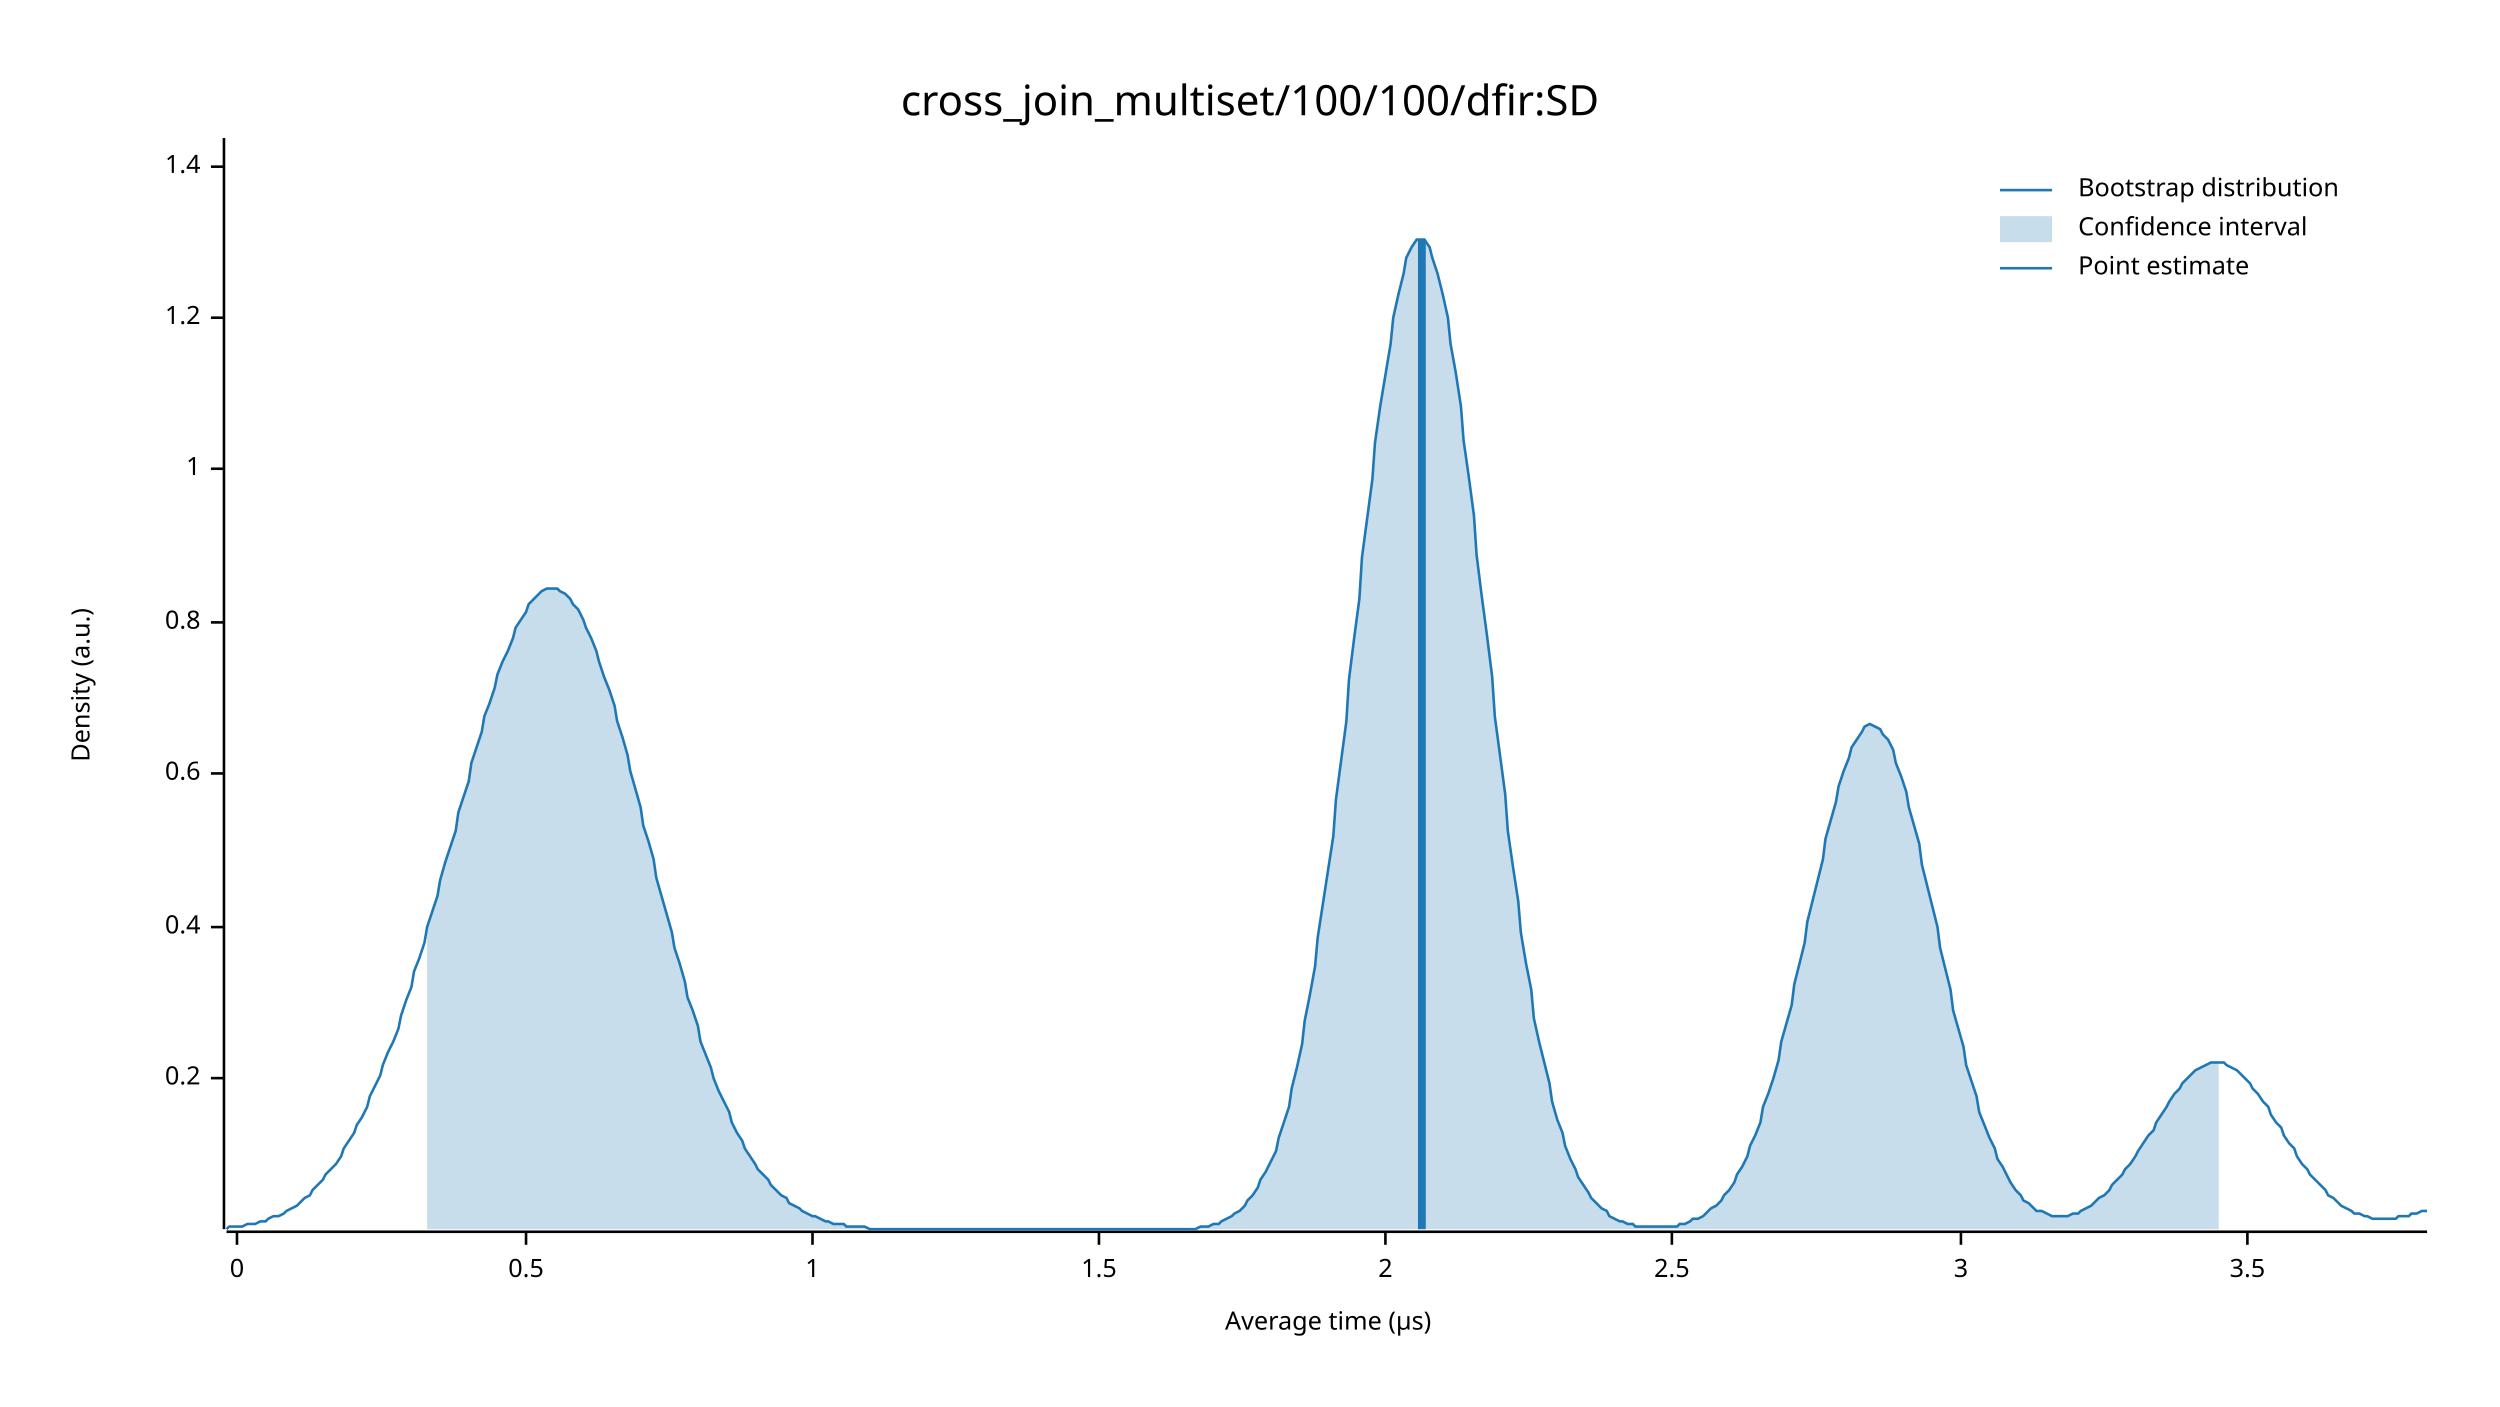
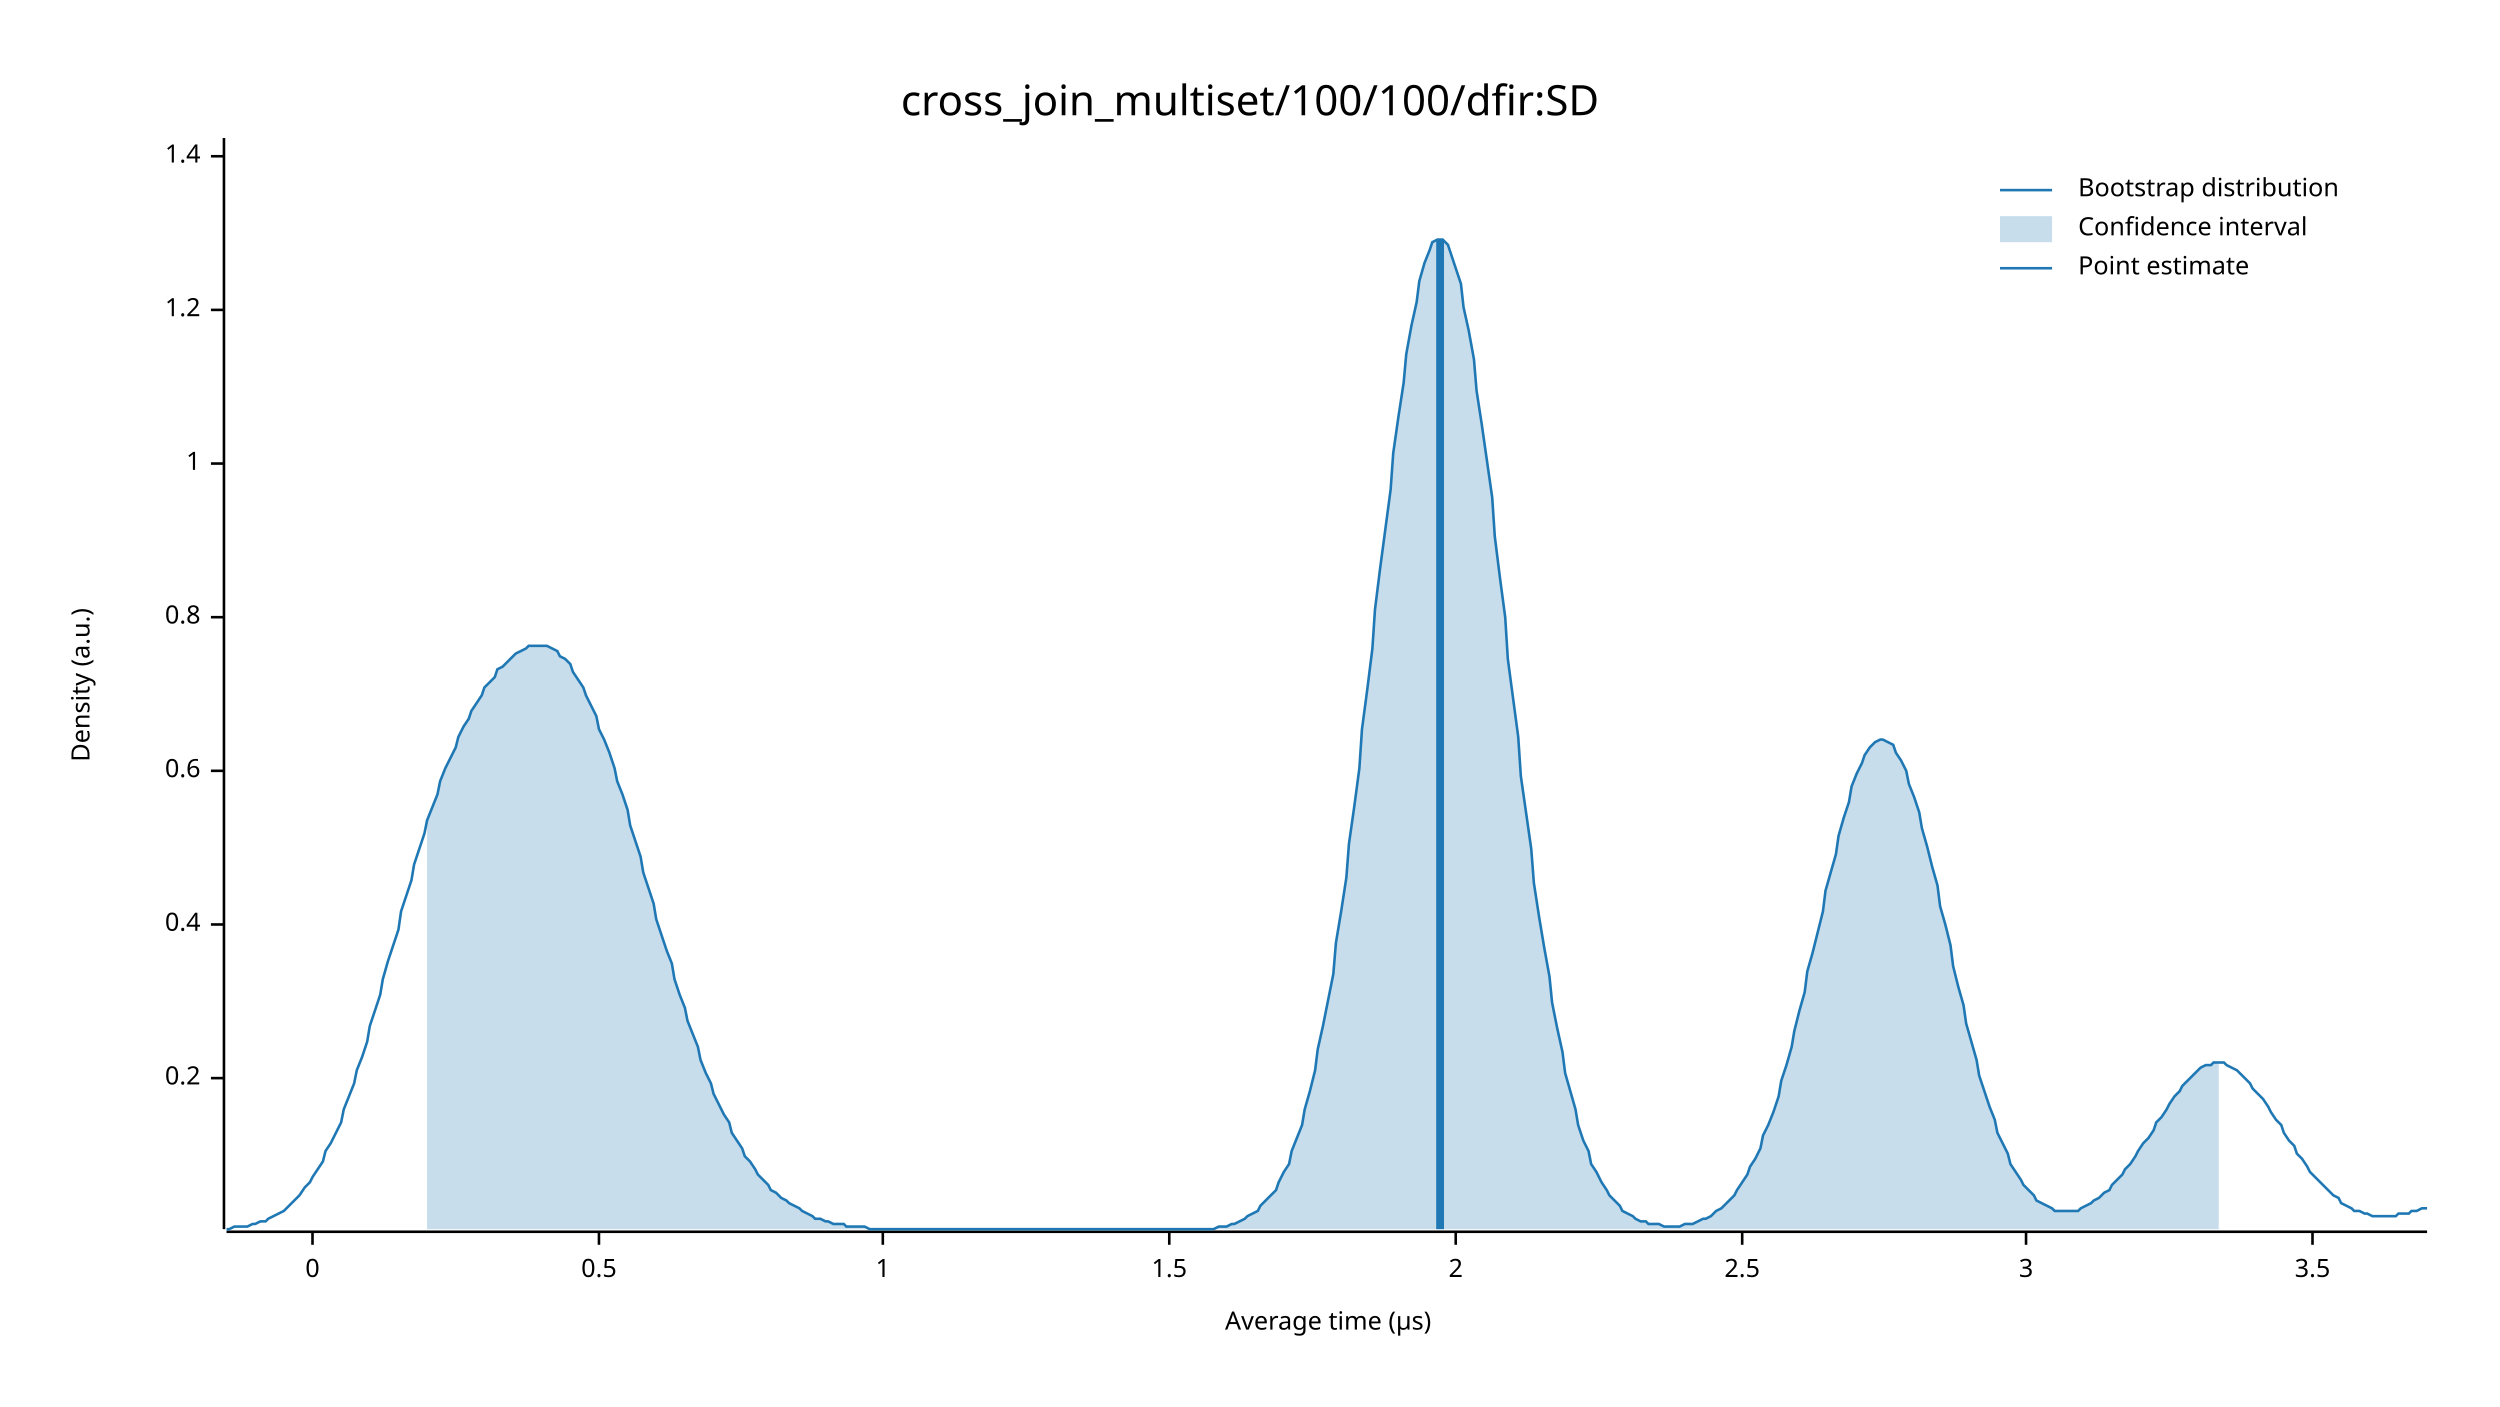
<svg xmlns="http://www.w3.org/2000/svg" width="960" height="540" viewBox="0 0 960 540">
  <text x="480" y="32" dy="0.76em" text-anchor="middle" font-family="sans-serif" font-size="16.129" opacity="1" fill="#000000">
cross_join_multiset/100/100/dfir:SD
</text>
  <text x="27" y="263" dy="0.76em" text-anchor="middle" font-family="sans-serif" font-size="9.677" opacity="1" fill="#000000" transform="rotate(270, 27, 263)">
Density (a.u.)
</text>
  <text x="510" y="513" dy="-0.5ex" text-anchor="middle" font-family="sans-serif" font-size="9.677" opacity="1" fill="#000000">
Average time (µs)
</text>
  <polyline fill="none" opacity="1" stroke="#000000" stroke-width="1" points="86,53 86,472 " />
  <text x="77" y="414" dy="0.5ex" text-anchor="end" font-family="sans-serif" font-size="9.677" opacity="1" fill="#000000">
0.2
</text>
  <polyline fill="none" opacity="1" stroke="#000000" stroke-width="1" points="81,414 86,414 " />
-   <text x="77" y="356" dy="0.5ex" text-anchor="end" font-family="sans-serif" font-size="9.677" opacity="1" fill="#000000">
+   <text x="77" y="355" dy="0.5ex" text-anchor="end" font-family="sans-serif" font-size="9.677" opacity="1" fill="#000000">
0.4
</text>
-   <polyline fill="none" opacity="1" stroke="#000000" stroke-width="1" points="81,356 86,356 " />
-   <text x="77" y="297" dy="0.5ex" text-anchor="end" font-family="sans-serif" font-size="9.677" opacity="1" fill="#000000">
+   <polyline fill="none" opacity="1" stroke="#000000" stroke-width="1" points="81,355 86,355 " />
+   <text x="77" y="296" dy="0.5ex" text-anchor="end" font-family="sans-serif" font-size="9.677" opacity="1" fill="#000000">
0.6
</text>
-   <polyline fill="none" opacity="1" stroke="#000000" stroke-width="1" points="81,297 86,297 " />
-   <text x="77" y="239" dy="0.5ex" text-anchor="end" font-family="sans-serif" font-size="9.677" opacity="1" fill="#000000">
+   <polyline fill="none" opacity="1" stroke="#000000" stroke-width="1" points="81,296 86,296 " />
+   <text x="77" y="237" dy="0.5ex" text-anchor="end" font-family="sans-serif" font-size="9.677" opacity="1" fill="#000000">
0.8
</text>
-   <polyline fill="none" opacity="1" stroke="#000000" stroke-width="1" points="81,239 86,239 " />
-   <text x="77" y="180" dy="0.5ex" text-anchor="end" font-family="sans-serif" font-size="9.677" opacity="1" fill="#000000">
+   <polyline fill="none" opacity="1" stroke="#000000" stroke-width="1" points="81,237 86,237 " />
+   <text x="77" y="178" dy="0.5ex" text-anchor="end" font-family="sans-serif" font-size="9.677" opacity="1" fill="#000000">
1
</text>
-   <polyline fill="none" opacity="1" stroke="#000000" stroke-width="1" points="81,180 86,180 " />
-   <text x="77" y="122" dy="0.5ex" text-anchor="end" font-family="sans-serif" font-size="9.677" opacity="1" fill="#000000">
+   <polyline fill="none" opacity="1" stroke="#000000" stroke-width="1" points="81,178 86,178 " />
+   <text x="77" y="119" dy="0.5ex" text-anchor="end" font-family="sans-serif" font-size="9.677" opacity="1" fill="#000000">
1.2
</text>
-   <polyline fill="none" opacity="1" stroke="#000000" stroke-width="1" points="81,122 86,122 " />
-   <text x="77" y="64" dy="0.5ex" text-anchor="end" font-family="sans-serif" font-size="9.677" opacity="1" fill="#000000">
+   <polyline fill="none" opacity="1" stroke="#000000" stroke-width="1" points="81,119 86,119 " />
+   <text x="77" y="60" dy="0.5ex" text-anchor="end" font-family="sans-serif" font-size="9.677" opacity="1" fill="#000000">
1.4
</text>
-   <polyline fill="none" opacity="1" stroke="#000000" stroke-width="1" points="81,64 86,64 " />
+   <polyline fill="none" opacity="1" stroke="#000000" stroke-width="1" points="81,60 86,60 " />
  <polyline fill="none" opacity="1" stroke="#000000" stroke-width="1" points="87,473 932,473 " />
-   <text x="91" y="483" dy="0.76em" text-anchor="middle" font-family="sans-serif" font-size="9.677" opacity="1" fill="#000000">
+   <text x="120" y="483" dy="0.76em" text-anchor="middle" font-family="sans-serif" font-size="9.677" opacity="1" fill="#000000">
0
</text>
-   <polyline fill="none" opacity="1" stroke="#000000" stroke-width="1" points="91,473 91,478 " />
-   <text x="202" y="483" dy="0.76em" text-anchor="middle" font-family="sans-serif" font-size="9.677" opacity="1" fill="#000000">
+   <polyline fill="none" opacity="1" stroke="#000000" stroke-width="1" points="120,473 120,478 " />
+   <text x="230" y="483" dy="0.76em" text-anchor="middle" font-family="sans-serif" font-size="9.677" opacity="1" fill="#000000">
0.5
</text>
-   <polyline fill="none" opacity="1" stroke="#000000" stroke-width="1" points="202,473 202,478 " />
-   <text x="312" y="483" dy="0.76em" text-anchor="middle" font-family="sans-serif" font-size="9.677" opacity="1" fill="#000000">
+   <polyline fill="none" opacity="1" stroke="#000000" stroke-width="1" points="230,473 230,478 " />
+   <text x="339" y="483" dy="0.76em" text-anchor="middle" font-family="sans-serif" font-size="9.677" opacity="1" fill="#000000">
1
</text>
-   <polyline fill="none" opacity="1" stroke="#000000" stroke-width="1" points="312,473 312,478 " />
-   <text x="422" y="483" dy="0.76em" text-anchor="middle" font-family="sans-serif" font-size="9.677" opacity="1" fill="#000000">
+   <polyline fill="none" opacity="1" stroke="#000000" stroke-width="1" points="339,473 339,478 " />
+   <text x="449" y="483" dy="0.76em" text-anchor="middle" font-family="sans-serif" font-size="9.677" opacity="1" fill="#000000">
1.5
</text>
-   <polyline fill="none" opacity="1" stroke="#000000" stroke-width="1" points="422,473 422,478 " />
-   <text x="532" y="483" dy="0.76em" text-anchor="middle" font-family="sans-serif" font-size="9.677" opacity="1" fill="#000000">
+   <polyline fill="none" opacity="1" stroke="#000000" stroke-width="1" points="449,473 449,478 " />
+   <text x="559" y="483" dy="0.76em" text-anchor="middle" font-family="sans-serif" font-size="9.677" opacity="1" fill="#000000">
2
</text>
-   <polyline fill="none" opacity="1" stroke="#000000" stroke-width="1" points="532,473 532,478 " />
-   <text x="642" y="483" dy="0.76em" text-anchor="middle" font-family="sans-serif" font-size="9.677" opacity="1" fill="#000000">
+   <polyline fill="none" opacity="1" stroke="#000000" stroke-width="1" points="559,473 559,478 " />
+   <text x="669" y="483" dy="0.76em" text-anchor="middle" font-family="sans-serif" font-size="9.677" opacity="1" fill="#000000">
2.5
</text>
-   <polyline fill="none" opacity="1" stroke="#000000" stroke-width="1" points="642,473 642,478 " />
-   <text x="753" y="483" dy="0.76em" text-anchor="middle" font-family="sans-serif" font-size="9.677" opacity="1" fill="#000000">
+   <polyline fill="none" opacity="1" stroke="#000000" stroke-width="1" points="669,473 669,478 " />
+   <text x="778" y="483" dy="0.76em" text-anchor="middle" font-family="sans-serif" font-size="9.677" opacity="1" fill="#000000">
3
</text>
-   <polyline fill="none" opacity="1" stroke="#000000" stroke-width="1" points="753,473 753,478 " />
-   <text x="863" y="483" dy="0.76em" text-anchor="middle" font-family="sans-serif" font-size="9.677" opacity="1" fill="#000000">
+   <polyline fill="none" opacity="1" stroke="#000000" stroke-width="1" points="778,473 778,478 " />
+   <text x="888" y="483" dy="0.76em" text-anchor="middle" font-family="sans-serif" font-size="9.677" opacity="1" fill="#000000">
3.5
</text>
-   <polyline fill="none" opacity="1" stroke="#000000" stroke-width="1" points="863,473 863,478 " />
-   <polyline fill="none" opacity="1" stroke="#1F78B4" stroke-width="1" points="87,472 88,471 90,471 92,471 93,471 95,470 97,470 98,470 100,469 102,469 103,468 105,467 107,467 109,466 110,465 112,464 114,463 115,462 117,460 119,459 120,457 122,455 124,453 125,451 127,449 129,447 131,444 132,441 134,438 136,435 137,432 139,429 141,425 142,421 144,417 146,413 147,409 149,404 151,400 153,395 154,390 156,384 158,379 159,373 161,368 163,362 164,356 166,350 168,344 169,338 171,331 173,325 175,319 176,312 178,306 180,300 181,293 183,287 185,281 186,275 188,270 190,264 191,259 193,254 195,250 197,245 198,241 200,238 202,235 203,232 205,230 207,228 208,227 210,226 212,226 214,226 215,227 217,228 219,230 220,232 222,234 224,238 225,241 227,245 229,250 230,254 232,260 234,265 236,271 237,277 239,283 241,290 242,296 244,303 246,310 247,317 249,323 251,330 252,337 254,344 256,351 258,358 259,364 261,370 263,377 264,383 266,388 268,394 269,400 271,405 273,410 274,414 276,419 278,423 280,427 281,431 283,435 285,438 286,441 288,444 290,447 291,449 293,451 295,453 296,455 298,457 300,459 302,460 303,462 305,463 307,464 308,465 310,466 312,467 313,467 315,468 317,469 318,469 320,470 322,470 324,470 325,471 327,471 329,471 330,471 332,471 334,472 335,472 337,472 339,472 341,472 342,472 344,472 346,472 347,472 349,472 351,472 352,472 354,472 356,472 357,472 359,472 361,472 363,472 364,472 366,472 368,472 369,472 371,472 373,472 374,472 376,472 378,472 379,472 381,472 383,472 385,472 386,472 388,472 390,472 391,472 393,472 395,472 396,472 398,472 400,472 401,472 403,472 405,472 407,472 408,472 410,472 412,472 413,472 415,472 417,472 418,472 420,472 422,472 423,472 425,472 427,472 429,472 430,472 432,472 434,472 435,472 437,472 439,472 440,472 442,472 444,472 445,472 447,472 449,472 451,472 452,472 454,472 456,472 457,472 459,472 461,471 462,471 464,471 466,470 468,470 469,469 471,468 473,467 474,466 476,465 478,463 479,461 481,459 483,456 484,453 486,450 488,446 490,442 491,437 493,431 495,425 496,418 498,410 500,401 501,392 503,382 505,371 506,360 508,347 510,334 512,321 513,307 515,292 517,277 518,261 520,245 522,230 523,214 525,199 527,184 528,170 530,156 532,144 534,132 535,122 537,113 539,105 540,99 542,95 544,92 545,92 547,92 549,95 550,99 552,105 554,113 556,122 557,132 559,143 561,156 562,169 564,183 566,198 567,213 569,229 571,244 573,260 574,275 576,290 578,305 579,319 581,333 583,346 584,358 586,370 588,380 589,391 591,400 593,408 595,416 596,423 598,430 600,435 601,440 603,445 605,449 606,452 608,455 610,458 611,460 613,462 615,464 617,465 618,467 620,468 622,469 623,469 625,470 627,470 628,471 630,471 632,471 633,471 635,471 637,471 639,471 640,471 642,471 644,471 645,470 647,470 649,469 650,468 652,468 654,467 655,466 657,464 659,463 661,461 662,459 664,457 666,454 667,451 669,448 671,444 672,440 674,436 676,431 677,425 679,420 681,414 683,407 684,400 686,393 688,386 689,378 691,370 693,362 694,354 696,346 698,338 700,330 701,322 703,315 705,308 706,302 708,296 710,291 711,287 713,284 715,281 716,279 718,278 720,279 722,280 723,282 725,284 727,288 728,293 730,298 732,304 733,310 735,317 737,324 738,332 740,340 742,348 744,356 745,364 747,372 749,380 750,388 752,395 754,402 755,409 757,415 759,421 760,427 762,432 764,437 766,441 767,445 769,448 771,452 772,454 774,457 776,459 777,461 779,462 781,464 782,465 784,465 786,466 788,467 789,467 791,467 793,467 794,467 796,466 798,466 799,465 801,464 803,463 804,462 806,460 808,459 810,457 811,455 813,453 815,451 816,449 818,447 820,444 821,442 823,439 825,436 827,434 828,431 830,428 832,425 833,423 835,420 837,418 838,416 840,414 842,412 843,411 845,410 847,409 849,408 850,408 852,408 854,408 855,409 857,410 859,411 860,412 862,414 864,416 865,418 867,420 869,423 871,425 872,428 874,431 876,433 877,436 879,439 881,441 882,444 884,447 886,449 887,451 889,453 891,455 893,457 894,459 896,460 898,462 899,463 901,464 903,465 904,466 906,466 908,467 909,467 911,468 913,468 915,468 916,468 918,468 920,468 921,467 923,467 925,467 926,466 928,466 930,465 932,465 " />
-   <polygon opacity="0.25" fill="#1F78B4" points="164,356 166,350 168,344 169,338 171,331 173,325 175,319 176,312 178,306 180,300 181,293 183,287 185,281 186,275 188,270 190,264 191,259 193,254 195,250 197,245 198,241 200,238 202,235 203,232 205,230 207,228 208,227 210,226 212,226 214,226 215,227 217,228 219,230 220,232 222,234 224,238 225,241 227,245 229,250 230,254 232,260 234,265 236,271 237,277 239,283 241,290 242,296 244,303 246,310 247,317 249,323 251,330 252,337 254,344 256,351 258,358 259,364 261,370 263,377 264,383 266,388 268,394 269,400 271,405 273,410 274,414 276,419 278,423 280,427 281,431 283,435 285,438 286,441 288,444 290,447 291,449 293,451 295,453 296,455 298,457 300,459 302,460 303,462 305,463 307,464 308,465 310,466 312,467 313,467 315,468 317,469 318,469 320,470 322,470 324,470 325,471 327,471 329,471 330,471 332,471 334,472 335,472 337,472 339,472 341,472 342,472 344,472 346,472 347,472 349,472 351,472 352,472 354,472 356,472 357,472 359,472 361,472 363,472 364,472 366,472 368,472 369,472 371,472 373,472 374,472 376,472 378,472 379,472 381,472 383,472 385,472 386,472 388,472 390,472 391,472 393,472 395,472 396,472 398,472 400,472 401,472 403,472 405,472 407,472 408,472 410,472 412,472 413,472 415,472 417,472 418,472 420,472 422,472 423,472 425,472 427,472 429,472 430,472 432,472 434,472 435,472 437,472 439,472 440,472 442,472 444,472 445,472 447,472 449,472 451,472 452,472 454,472 456,472 457,472 459,472 461,471 462,471 464,471 466,470 468,470 469,469 471,468 473,467 474,466 476,465 478,463 479,461 481,459 483,456 484,453 486,450 488,446 490,442 491,437 493,431 495,425 496,418 498,410 500,401 501,392 503,382 505,371 506,360 508,347 510,334 512,321 513,307 515,292 517,277 518,261 520,245 522,230 523,214 525,199 527,184 528,170 530,156 532,144 534,132 535,122 537,113 539,105 540,99 542,95 544,92 545,92 547,92 549,95 550,99 552,105 554,113 556,122 557,132 559,143 561,156 562,169 564,183 566,198 567,213 569,229 571,244 573,260 574,275 576,290 578,305 579,319 581,333 583,346 584,358 586,370 588,380 589,391 591,400 593,408 595,416 596,423 598,430 600,435 601,440 603,445 605,449 606,452 608,455 610,458 611,460 613,462 615,464 617,465 618,467 620,468 622,469 623,469 625,470 627,470 628,471 630,471 632,471 633,471 635,471 637,471 639,471 640,471 642,471 644,471 645,470 647,470 649,469 650,468 652,468 654,467 655,466 657,464 659,463 661,461 662,459 664,457 666,454 667,451 669,448 671,444 672,440 674,436 676,431 677,425 679,420 681,414 683,407 684,400 686,393 688,386 689,378 691,370 693,362 694,354 696,346 698,338 700,330 701,322 703,315 705,308 706,302 708,296 710,291 711,287 713,284 715,281 716,279 718,278 720,279 722,280 723,282 725,284 727,288 728,293 730,298 732,304 733,310 735,317 737,324 738,332 740,340 742,348 744,356 745,364 747,372 749,380 750,388 752,395 754,402 755,409 757,415 759,421 760,427 762,432 764,437 766,441 767,445 769,448 771,452 772,454 774,457 776,459 777,461 779,462 781,464 782,465 784,465 786,466 788,467 789,467 791,467 793,467 794,467 796,466 798,466 799,465 801,464 803,463 804,462 806,460 808,459 810,457 811,455 813,453 815,451 816,449 818,447 820,444 821,442 823,439 825,436 827,434 828,431 830,428 832,425 833,423 835,420 837,418 838,416 840,414 842,412 843,411 845,410 847,409 849,408 850,408 852,408 852,472 164,472 " />
-   <polyline fill="none" opacity="1" stroke="#1F78B4" stroke-width="3" points="546,472 546,92 " />
+   <polyline fill="none" opacity="1" stroke="#000000" stroke-width="1" points="888,473 888,478 " />
+   <polyline fill="none" opacity="1" stroke="#1F78B4" stroke-width="1" points="87,472 88,472 90,471 92,471 93,471 95,471 97,470 98,470 100,469 102,469 103,468 105,467 107,466 109,465 110,464 112,462 114,460 115,459 117,456 119,454 120,452 122,449 124,446 125,442 127,439 129,435 131,431 132,426 134,421 136,416 137,411 139,406 141,400 142,394 144,388 146,382 147,376 149,369 151,363 153,357 154,350 156,344 158,338 159,332 161,326 163,320 164,315 166,310 168,305 169,300 171,295 173,291 175,287 176,283 178,279 180,276 181,273 183,270 185,267 186,264 188,262 190,260 191,257 193,256 195,254 197,252 198,251 200,250 202,249 203,248 205,248 207,248 208,248 210,248 212,249 214,250 215,252 217,253 219,255 220,258 222,261 224,264 225,267 227,271 229,275 230,280 232,284 234,289 236,295 237,300 239,305 241,311 242,317 244,323 246,329 247,335 249,341 251,347 252,353 254,359 256,365 258,370 259,376 261,382 263,387 264,392 266,397 268,402 269,407 271,412 273,416 274,420 276,424 278,428 280,431 281,435 283,438 285,441 286,444 288,446 290,449 291,451 293,453 295,455 296,457 298,458 300,460 302,461 303,462 305,463 307,464 308,465 310,466 312,467 313,468 315,468 317,469 318,469 320,470 322,470 324,470 325,471 327,471 329,471 330,471 332,471 334,472 335,472 337,472 339,472 341,472 342,472 344,472 346,472 347,472 349,472 351,472 352,472 354,472 356,472 357,472 359,472 361,472 363,472 364,472 366,472 368,472 369,472 371,472 373,472 374,472 376,472 378,472 379,472 381,472 383,472 385,472 386,472 388,472 390,472 391,472 393,472 395,472 396,472 398,472 400,472 401,472 403,472 405,472 407,472 408,472 410,472 412,472 413,472 415,472 417,472 418,472 420,472 422,472 423,472 425,472 427,472 429,472 430,472 432,472 434,472 435,472 437,472 439,472 440,472 442,472 444,472 445,472 447,472 449,472 451,472 452,472 454,472 456,472 457,472 459,472 461,472 462,472 464,472 466,472 468,471 469,471 471,471 473,470 474,470 476,469 478,468 479,467 481,466 483,465 484,463 486,461 488,459 490,457 491,454 493,450 495,447 496,442 498,437 500,432 501,426 503,419 505,411 506,403 508,394 510,384 512,374 513,362 515,350 517,337 518,324 520,310 522,295 523,280 525,265 527,249 528,234 530,218 532,203 534,188 535,174 537,160 539,147 540,136 542,125 544,116 545,108 547,101 549,96 550,93 552,92 554,92 556,94 557,97 559,103 561,109 562,118 564,127 566,138 567,150 569,163 571,177 573,191 574,206 576,222 578,237 579,253 581,268 583,283 584,298 586,312 588,326 589,339 591,352 593,364 595,375 596,385 598,395 600,404 601,412 603,419 605,426 606,432 608,438 610,442 611,447 613,450 615,454 617,457 618,459 620,461 622,463 623,465 625,466 627,467 628,468 630,469 632,469 633,470 635,470 637,470 639,471 640,471 642,471 644,471 645,471 647,470 649,470 650,470 652,469 654,468 655,468 657,467 659,465 661,464 662,463 664,461 666,459 667,457 669,454 671,451 672,448 674,445 676,441 677,436 679,432 681,427 683,421 684,415 686,409 688,402 689,396 691,388 693,381 694,373 696,366 698,358 700,350 701,342 703,335 705,328 706,321 708,314 710,308 711,302 713,297 715,293 716,290 718,287 720,285 722,284 723,284 725,285 727,286 728,289 730,292 732,296 733,301 735,306 737,312 738,318 740,325 742,333 744,340 745,348 747,355 749,363 750,371 752,379 754,386 755,393 757,400 759,407 760,413 762,419 764,425 766,430 767,435 769,439 771,443 772,447 774,450 776,453 777,455 779,457 781,459 782,461 784,462 786,463 788,464 789,465 791,465 793,465 794,465 796,465 798,465 799,464 801,463 803,462 804,461 806,460 808,458 810,457 811,455 813,453 815,451 816,449 818,447 820,444 821,442 823,439 825,437 827,434 828,431 830,429 832,426 833,424 835,421 837,419 838,417 840,415 842,413 843,412 845,410 847,409 849,409 850,408 852,408 854,408 855,409 857,410 859,411 860,412 862,414 864,416 865,418 867,420 869,422 871,425 872,427 874,430 876,432 877,435 879,438 881,440 882,443 884,445 886,448 887,450 889,452 891,454 893,456 894,457 896,459 898,460 899,462 901,463 903,464 904,465 906,465 908,466 909,466 911,467 913,467 915,467 916,467 918,467 920,467 921,466 923,466 925,466 926,465 928,465 930,464 932,464 " />
+   <polygon opacity="0.25" fill="#1F78B4" points="164,315 166,310 168,305 169,300 171,295 173,291 175,287 176,283 178,279 180,276 181,273 183,270 185,267 186,264 188,262 190,260 191,257 193,256 195,254 197,252 198,251 200,250 202,249 203,248 205,248 207,248 208,248 210,248 212,249 214,250 215,252 217,253 219,255 220,258 222,261 224,264 225,267 227,271 229,275 230,280 232,284 234,289 236,295 237,300 239,305 241,311 242,317 244,323 246,329 247,335 249,341 251,347 252,353 254,359 256,365 258,370 259,376 261,382 263,387 264,392 266,397 268,402 269,407 271,412 273,416 274,420 276,424 278,428 280,431 281,435 283,438 285,441 286,444 288,446 290,449 291,451 293,453 295,455 296,457 298,458 300,460 302,461 303,462 305,463 307,464 308,465 310,466 312,467 313,468 315,468 317,469 318,469 320,470 322,470 324,470 325,471 327,471 329,471 330,471 332,471 334,472 335,472 337,472 339,472 341,472 342,472 344,472 346,472 347,472 349,472 351,472 352,472 354,472 356,472 357,472 359,472 361,472 363,472 364,472 366,472 368,472 369,472 371,472 373,472 374,472 376,472 378,472 379,472 381,472 383,472 385,472 386,472 388,472 390,472 391,472 393,472 395,472 396,472 398,472 400,472 401,472 403,472 405,472 407,472 408,472 410,472 412,472 413,472 415,472 417,472 418,472 420,472 422,472 423,472 425,472 427,472 429,472 430,472 432,472 434,472 435,472 437,472 439,472 440,472 442,472 444,472 445,472 447,472 449,472 451,472 452,472 454,472 456,472 457,472 459,472 461,472 462,472 464,472 466,472 468,471 469,471 471,471 473,470 474,470 476,469 478,468 479,467 481,466 483,465 484,463 486,461 488,459 490,457 491,454 493,450 495,447 496,442 498,437 500,432 501,426 503,419 505,411 506,403 508,394 510,384 512,374 513,362 515,350 517,337 518,324 520,310 522,295 523,280 525,265 527,249 528,234 530,218 532,203 534,188 535,174 537,160 539,147 540,136 542,125 544,116 545,108 547,101 549,96 550,93 552,92 554,92 556,94 557,97 559,103 561,109 562,118 564,127 566,138 567,150 569,163 571,177 573,191 574,206 576,222 578,237 579,253 581,268 583,283 584,298 586,312 588,326 589,339 591,352 593,364 595,375 596,385 598,395 600,404 601,412 603,419 605,426 606,432 608,438 610,442 611,447 613,450 615,454 617,457 618,459 620,461 622,463 623,465 625,466 627,467 628,468 630,469 632,469 633,470 635,470 637,470 639,471 640,471 642,471 644,471 645,471 647,470 649,470 650,470 652,469 654,468 655,468 657,467 659,465 661,464 662,463 664,461 666,459 667,457 669,454 671,451 672,448 674,445 676,441 677,436 679,432 681,427 683,421 684,415 686,409 688,402 689,396 691,388 693,381 694,373 696,366 698,358 700,350 701,342 703,335 705,328 706,321 708,314 710,308 711,302 713,297 715,293 716,290 718,287 720,285 722,284 723,284 725,285 727,286 728,289 730,292 732,296 733,301 735,306 737,312 738,318 740,325 742,333 744,340 745,348 747,355 749,363 750,371 752,379 754,386 755,393 757,400 759,407 760,413 762,419 764,425 766,430 767,435 769,439 771,443 772,447 774,450 776,453 777,455 779,457 781,459 782,461 784,462 786,463 788,464 789,465 791,465 793,465 794,465 796,465 798,465 799,464 801,463 803,462 804,461 806,460 808,458 810,457 811,455 813,453 815,451 816,449 818,447 820,444 821,442 823,439 825,437 827,434 828,431 830,429 832,426 833,424 835,421 837,419 838,417 840,415 842,413 843,412 845,410 847,409 849,409 850,408 852,408 852,472 164,472 " />
+   <polyline fill="none" opacity="1" stroke="#1F78B4" stroke-width="3" points="553,472 553,92 " />
  <text x="798" y="68" dy="0.76em" text-anchor="start" font-family="sans-serif" font-size="9.677" opacity="1" fill="#000000">
Bootstrap distribution
</text>
  <text x="798" y="83" dy="0.76em" text-anchor="start" font-family="sans-serif" font-size="9.677" opacity="1" fill="#000000">
Confidence interval
</text>
  <text x="798" y="98" dy="0.76em" text-anchor="start" font-family="sans-serif" font-size="9.677" opacity="1" fill="#000000">
Point estimate
</text>
  <polyline fill="none" opacity="1" stroke="#1F78B4" stroke-width="1" points="768,73 788,73 " />
  <rect x="768" y="83" width="20" height="10" opacity="0.25" fill="#1F78B4" stroke="none" />
  <polyline fill="none" opacity="1" stroke="#1F78B4" stroke-width="1" points="768,103 788,103 " />
</svg>
